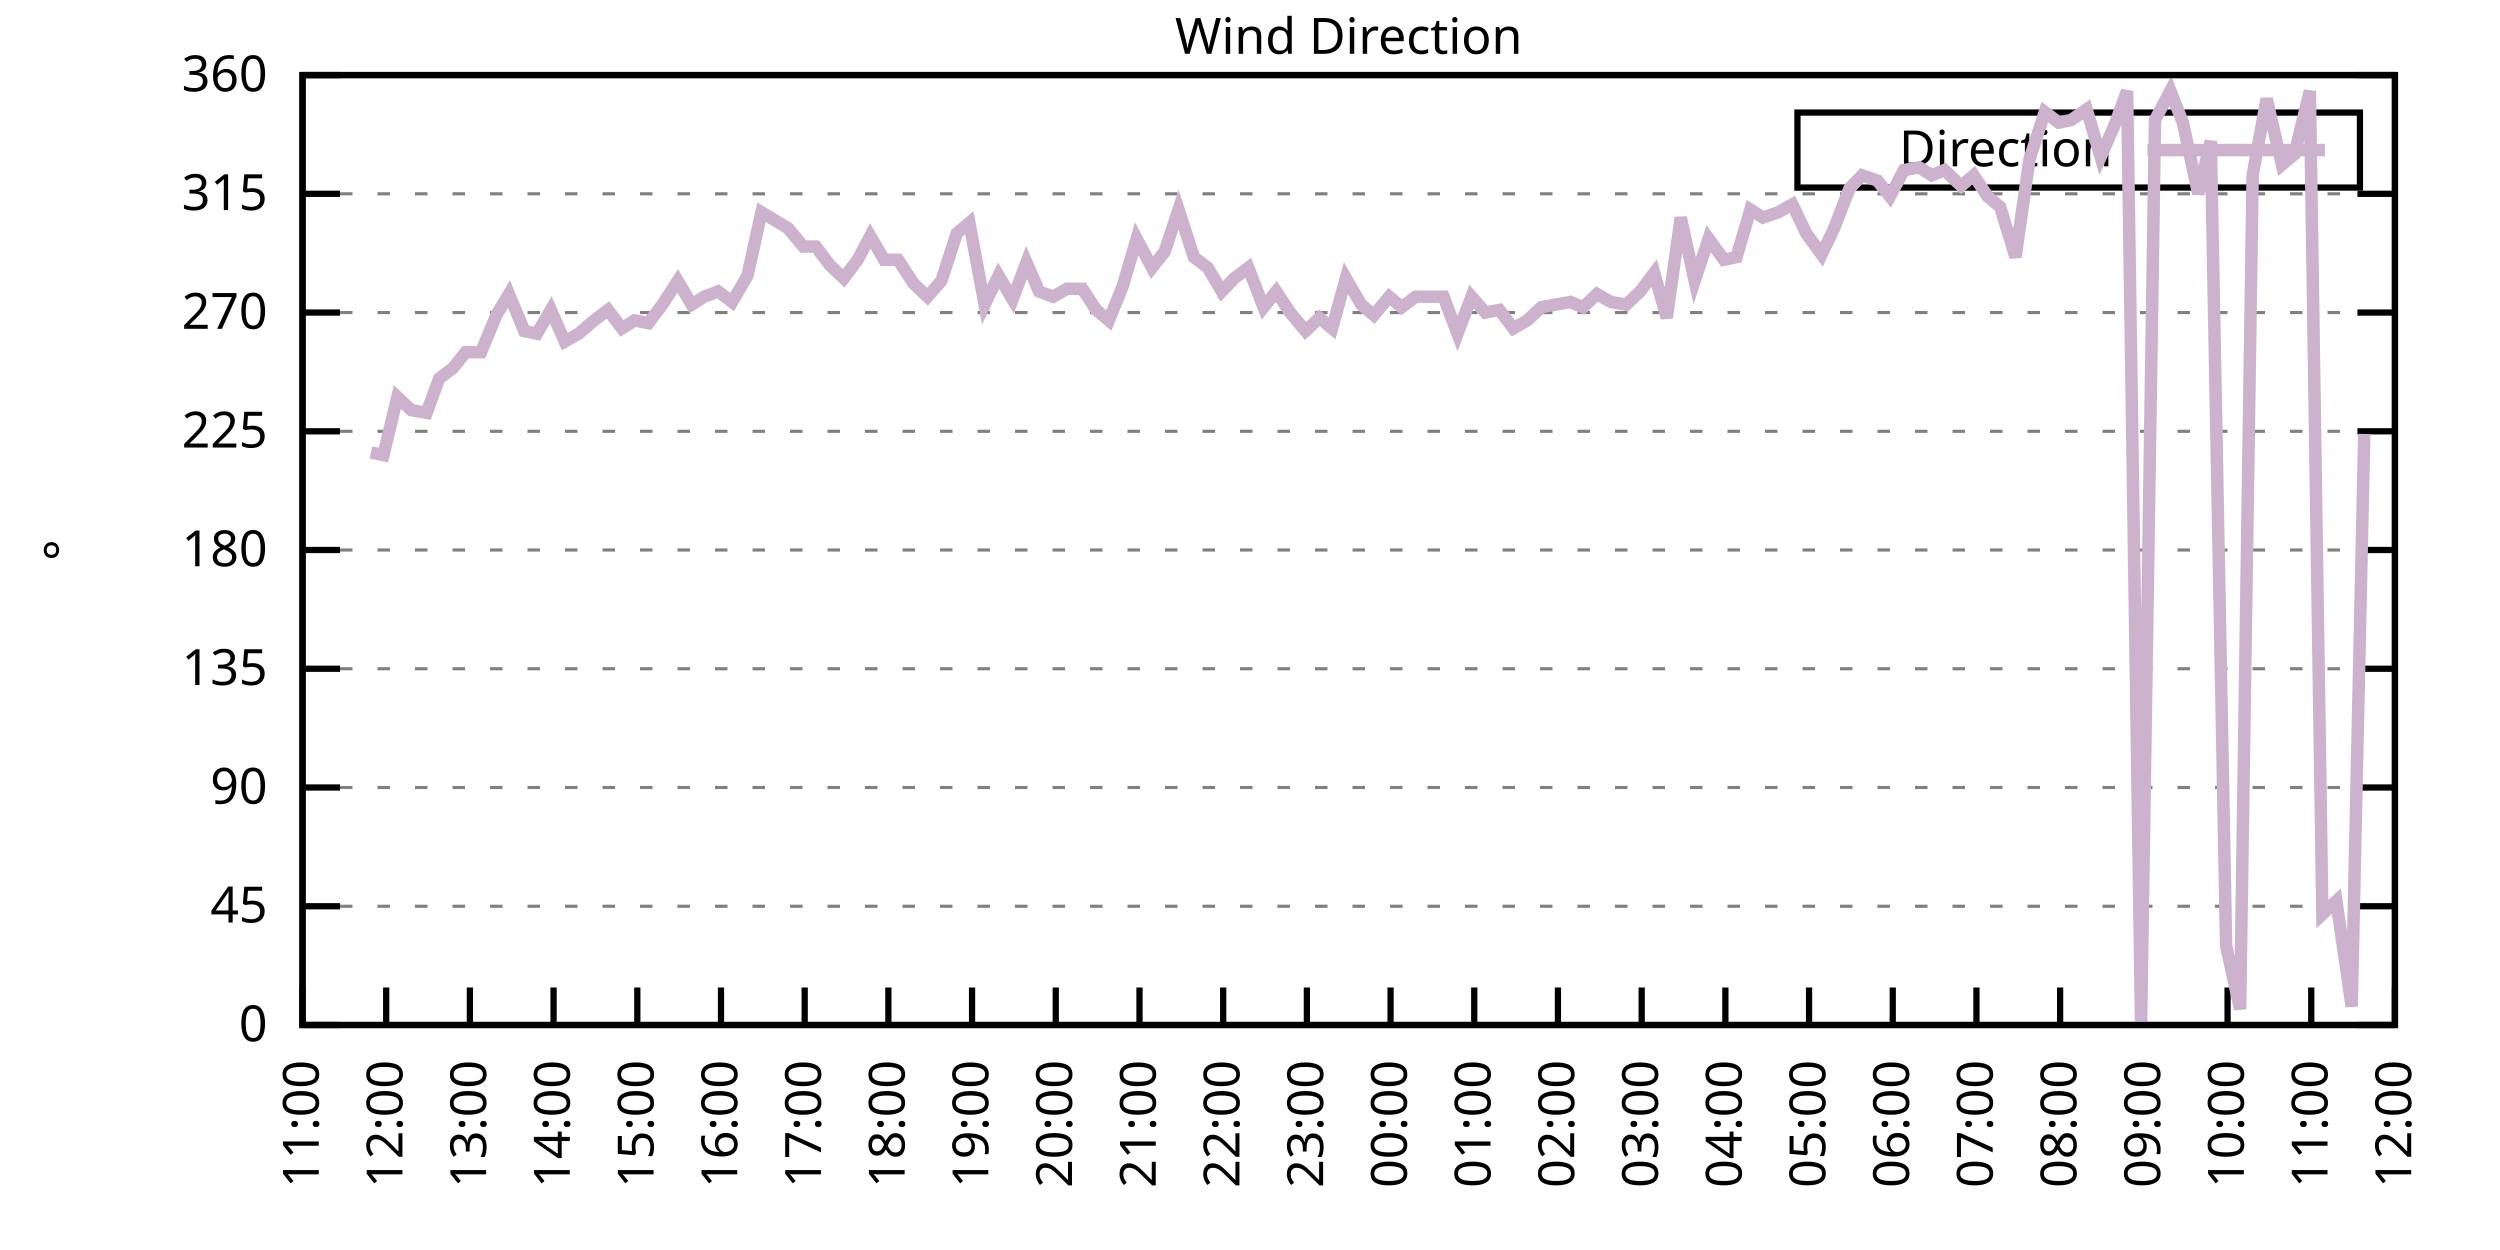
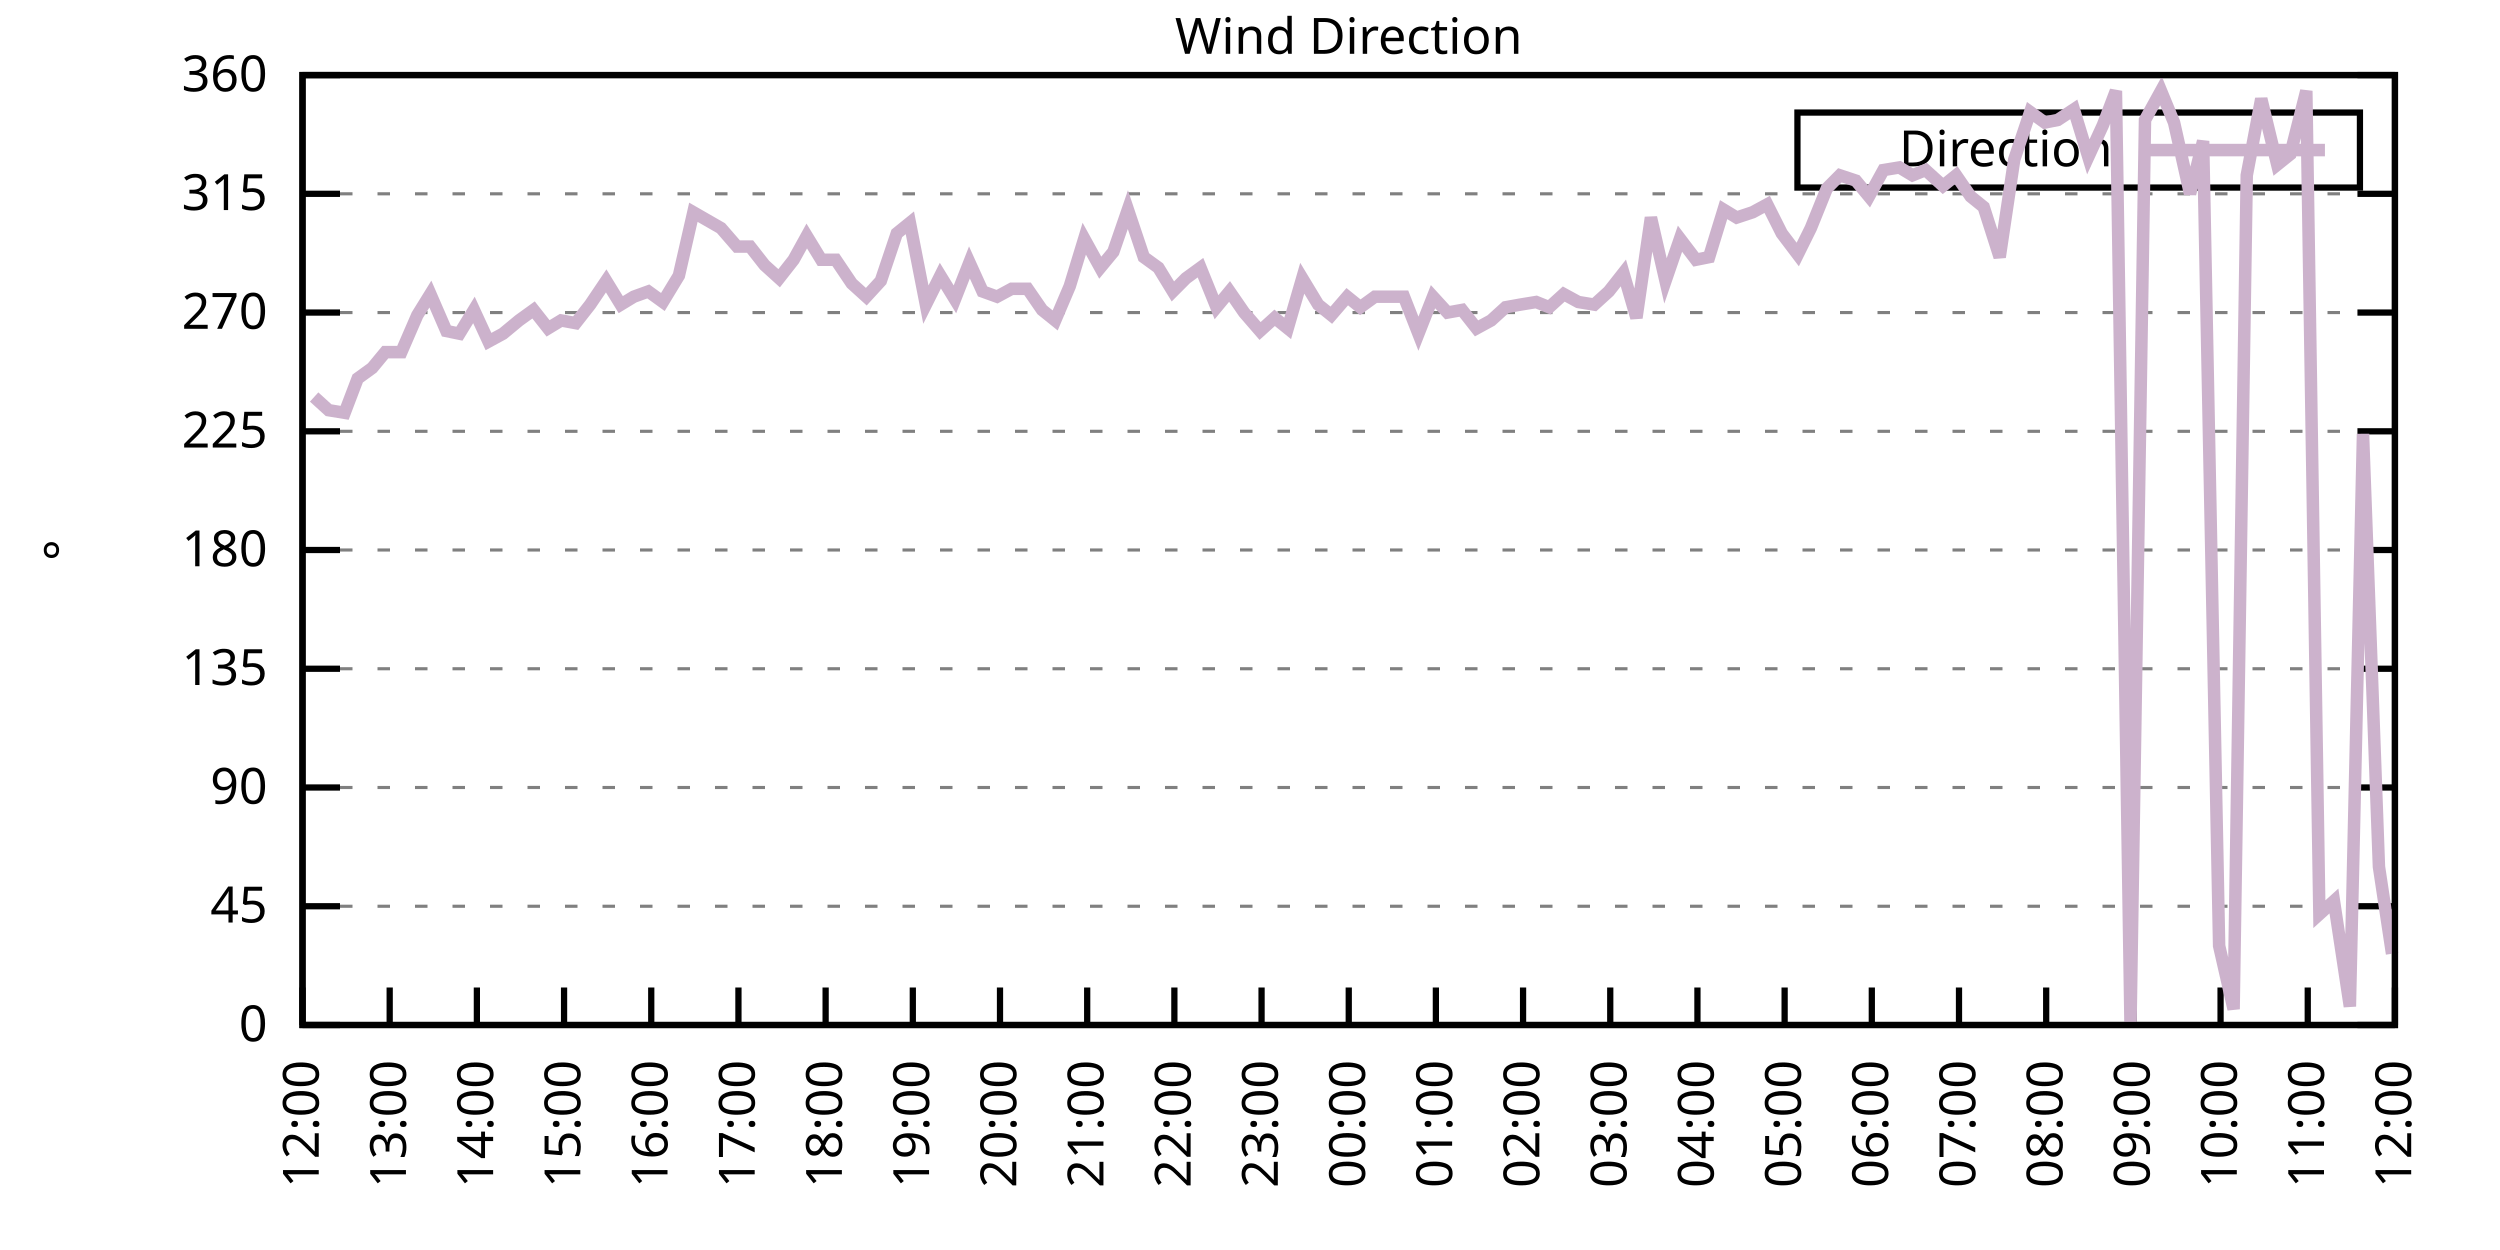
<svg xmlns="http://www.w3.org/2000/svg" xmlns:xlink="http://www.w3.org/1999/xlink" width="400" height="200" viewBox="0 0 400 200">
  <g id="gnuplot_canvas">
    <rect x="0" y="0" width="400" height="200" fill="none" />
    <defs>
      <circle id="gpDot" r="0.5" stroke-width="0.5" stroke="currentColor" />
      <path id="gpPt0" stroke-width="0.333" stroke="currentColor" d="M-1,0 h2 M0,-1 v2" />
      <path id="gpPt1" stroke-width="0.333" stroke="currentColor" d="M-1,-1 L1,1 M1,-1 L-1,1" />
      <path id="gpPt2" stroke-width="0.333" stroke="currentColor" d="M-1,0 L1,0 M0,-1 L0,1 M-1,-1 L1,1 M-1,1 L1,-1" />
      <rect id="gpPt3" stroke-width="0.333" stroke="currentColor" x="-1" y="-1" width="2" height="2" />
      <rect id="gpPt4" stroke-width="0.333" stroke="currentColor" fill="currentColor" x="-1" y="-1" width="2" height="2" />
      <circle id="gpPt5" stroke-width="0.333" stroke="currentColor" cx="0" cy="0" r="1" />
      <use xlink:href="#gpPt5" id="gpPt6" fill="currentColor" stroke="none" />
      <path id="gpPt7" stroke-width="0.333" stroke="currentColor" d="M0,-1.33 L-1.33,0.67 L1.33,0.67 z" />
      <use xlink:href="#gpPt7" id="gpPt8" fill="currentColor" stroke="none" />
      <use xlink:href="#gpPt7" id="gpPt9" stroke="currentColor" transform="rotate(180)" />
      <use xlink:href="#gpPt9" id="gpPt10" fill="currentColor" stroke="none" />
      <use xlink:href="#gpPt3" id="gpPt11" stroke="currentColor" transform="rotate(45)" />
      <use xlink:href="#gpPt11" id="gpPt12" fill="currentColor" stroke="none" />
      <path id="gpPt13" stroke-width="0.333" stroke="currentColor" d="M0,1.330 L1.265,0.411 L0.782,-1.067 L-0.782,-1.076 L-1.265,0.411 z" />
      <use xlink:href="#gpPt13" id="gpPt14" fill="currentColor" stroke="none" />
      <filter id="textbox" filterUnits="objectBoundingBox" x="0" y="0" height="1" width="1">
        <feFlood flood-color="white" flood-opacity="1" result="bgnd" />
        <feComposite in="SourceGraphic" in2="bgnd" operator="atop" />
      </filter>
      <filter id="greybox" filterUnits="objectBoundingBox" x="0" y="0" height="1" width="1">
        <feFlood flood-color="lightgrey" flood-opacity="1" result="grey" />
        <feComposite in="SourceGraphic" in2="grey" operator="atop" />
      </filter>
    </defs>
    <g fill="none" color="white" stroke="currentColor" stroke-width="1.00" stroke-linecap="butt" stroke-linejoin="miter">
</g>
    <g fill="none" color="black" stroke="currentColor" stroke-width="1.00" stroke-linecap="butt" stroke-linejoin="miter">
      <g stroke="none" shape-rendering="crispEdges">
        <polygon fill="rgb(255, 255, 255)" points="48.40,164.00 383.18,164.00 383.18,12.02 48.40,12.02 " />
      </g>
    </g>
    <g fill="none" color="black" stroke="currentColor" stroke-width="1.00" stroke-linecap="butt" stroke-linejoin="miter">
</g>
    <g fill="none" color="black" stroke="black" stroke-width="0.50" stroke-linecap="butt" stroke-linejoin="miter">
</g>
    <g fill="none" color="gray" stroke="currentColor" stroke-width="0.50" stroke-linecap="butt" stroke-linejoin="miter">
      <path stroke="gray" stroke-dasharray="2,4" class="gridline" d="M48.40,164.00 L383.19,164.00  " />
    </g>
    <g fill="none" color="gray" stroke="gray" stroke-width="1.00" stroke-linecap="butt" stroke-linejoin="miter">
</g>
    <g fill="none" color="black" stroke="currentColor" stroke-width="1.00" stroke-linecap="butt" stroke-linejoin="miter">
      <path stroke="black" d="M48.40,164.00 L54.40,164.00 M383.19,164.00 L377.19,164.00  " />
      <g transform="translate(42.80,166.60)" stroke="none" fill="black" font-family="Sans" font-size="8.00" text-anchor="end">
        <text>
          <tspan font-family="Sans"> 0</tspan>
        </text>
      </g>
    </g>
    <g fill="none" color="black" stroke="currentColor" stroke-width="1.00" stroke-linecap="butt" stroke-linejoin="miter">
</g>
    <g fill="none" color="black" stroke="black" stroke-width="0.50" stroke-linecap="butt" stroke-linejoin="miter">
</g>
    <g fill="none" color="gray" stroke="currentColor" stroke-width="0.50" stroke-linecap="butt" stroke-linejoin="miter">
      <path stroke="gray" stroke-dasharray="2,4" class="gridline" d="M48.40,145.00 L383.19,145.00  " />
    </g>
    <g fill="none" color="gray" stroke="gray" stroke-width="1.00" stroke-linecap="butt" stroke-linejoin="miter">
</g>
    <g fill="none" color="black" stroke="currentColor" stroke-width="1.00" stroke-linecap="butt" stroke-linejoin="miter">
      <path stroke="black" d="M48.40,145.00 L54.40,145.00 M383.19,145.00 L377.19,145.00  " />
      <g transform="translate(42.80,147.60)" stroke="none" fill="black" font-family="Sans" font-size="8.00" text-anchor="end">
        <text>
          <tspan font-family="Sans"> 45</tspan>
        </text>
      </g>
    </g>
    <g fill="none" color="black" stroke="currentColor" stroke-width="1.00" stroke-linecap="butt" stroke-linejoin="miter">
</g>
    <g fill="none" color="black" stroke="black" stroke-width="0.50" stroke-linecap="butt" stroke-linejoin="miter">
</g>
    <g fill="none" color="gray" stroke="currentColor" stroke-width="0.50" stroke-linecap="butt" stroke-linejoin="miter">
      <path stroke="gray" stroke-dasharray="2,4" class="gridline" d="M48.40,126.00 L383.19,126.00  " />
    </g>
    <g fill="none" color="gray" stroke="gray" stroke-width="1.00" stroke-linecap="butt" stroke-linejoin="miter">
</g>
    <g fill="none" color="black" stroke="currentColor" stroke-width="1.00" stroke-linecap="butt" stroke-linejoin="miter">
      <path stroke="black" d="M48.40,126.00 L54.40,126.00 M383.19,126.00 L377.19,126.00  " />
      <g transform="translate(42.80,128.60)" stroke="none" fill="black" font-family="Sans" font-size="8.00" text-anchor="end">
        <text>
          <tspan font-family="Sans"> 90</tspan>
        </text>
      </g>
    </g>
    <g fill="none" color="black" stroke="currentColor" stroke-width="1.00" stroke-linecap="butt" stroke-linejoin="miter">
</g>
    <g fill="none" color="black" stroke="black" stroke-width="0.50" stroke-linecap="butt" stroke-linejoin="miter">
</g>
    <g fill="none" color="gray" stroke="currentColor" stroke-width="0.50" stroke-linecap="butt" stroke-linejoin="miter">
      <path stroke="gray" stroke-dasharray="2,4" class="gridline" d="M48.40,107.00 L383.19,107.00  " />
    </g>
    <g fill="none" color="gray" stroke="gray" stroke-width="1.00" stroke-linecap="butt" stroke-linejoin="miter">
</g>
    <g fill="none" color="black" stroke="currentColor" stroke-width="1.00" stroke-linecap="butt" stroke-linejoin="miter">
      <path stroke="black" d="M48.40,107.00 L54.40,107.00 M383.19,107.00 L377.19,107.00  " />
      <g transform="translate(42.80,109.60)" stroke="none" fill="black" font-family="Sans" font-size="8.00" text-anchor="end">
        <text>
          <tspan font-family="Sans"> 135</tspan>
        </text>
      </g>
    </g>
    <g fill="none" color="black" stroke="currentColor" stroke-width="1.00" stroke-linecap="butt" stroke-linejoin="miter">
</g>
    <g fill="none" color="black" stroke="black" stroke-width="0.50" stroke-linecap="butt" stroke-linejoin="miter">
</g>
    <g fill="none" color="gray" stroke="currentColor" stroke-width="0.50" stroke-linecap="butt" stroke-linejoin="miter">
      <path stroke="gray" stroke-dasharray="2,4" class="gridline" d="M48.40,88.00 L383.19,88.00  " />
    </g>
    <g fill="none" color="gray" stroke="gray" stroke-width="1.00" stroke-linecap="butt" stroke-linejoin="miter">
</g>
    <g fill="none" color="black" stroke="currentColor" stroke-width="1.00" stroke-linecap="butt" stroke-linejoin="miter">
      <path stroke="black" d="M48.40,88.00 L54.40,88.00 M383.19,88.00 L377.19,88.00  " />
      <g transform="translate(42.80,90.60)" stroke="none" fill="black" font-family="Sans" font-size="8.00" text-anchor="end">
        <text>
          <tspan font-family="Sans"> 180</tspan>
        </text>
      </g>
    </g>
    <g fill="none" color="black" stroke="currentColor" stroke-width="1.00" stroke-linecap="butt" stroke-linejoin="miter">
</g>
    <g fill="none" color="black" stroke="black" stroke-width="0.50" stroke-linecap="butt" stroke-linejoin="miter">
</g>
    <g fill="none" color="gray" stroke="currentColor" stroke-width="0.50" stroke-linecap="butt" stroke-linejoin="miter">
      <path stroke="gray" stroke-dasharray="2,4" class="gridline" d="M48.40,69.01 L383.19,69.01  " />
    </g>
    <g fill="none" color="gray" stroke="gray" stroke-width="1.00" stroke-linecap="butt" stroke-linejoin="miter">
</g>
    <g fill="none" color="black" stroke="currentColor" stroke-width="1.00" stroke-linecap="butt" stroke-linejoin="miter">
      <path stroke="black" d="M48.40,69.01 L54.40,69.01 M383.19,69.01 L377.19,69.01  " />
      <g transform="translate(42.80,71.61)" stroke="none" fill="black" font-family="Sans" font-size="8.00" text-anchor="end">
        <text>
          <tspan font-family="Sans"> 225</tspan>
        </text>
      </g>
    </g>
    <g fill="none" color="black" stroke="currentColor" stroke-width="1.00" stroke-linecap="butt" stroke-linejoin="miter">
</g>
    <g fill="none" color="black" stroke="black" stroke-width="0.50" stroke-linecap="butt" stroke-linejoin="miter">
</g>
    <g fill="none" color="gray" stroke="currentColor" stroke-width="0.50" stroke-linecap="butt" stroke-linejoin="miter">
      <path stroke="gray" stroke-dasharray="2,4" class="gridline" d="M48.40,50.01 L383.19,50.01  " />
    </g>
    <g fill="none" color="gray" stroke="gray" stroke-width="1.00" stroke-linecap="butt" stroke-linejoin="miter">
</g>
    <g fill="none" color="black" stroke="currentColor" stroke-width="1.00" stroke-linecap="butt" stroke-linejoin="miter">
      <path stroke="black" d="M48.40,50.01 L54.40,50.01 M383.19,50.01 L377.19,50.01  " />
      <g transform="translate(42.80,52.61)" stroke="none" fill="black" font-family="Sans" font-size="8.00" text-anchor="end">
        <text>
          <tspan font-family="Sans"> 270</tspan>
        </text>
      </g>
    </g>
    <g fill="none" color="black" stroke="currentColor" stroke-width="1.00" stroke-linecap="butt" stroke-linejoin="miter">
</g>
    <g fill="none" color="black" stroke="black" stroke-width="0.50" stroke-linecap="butt" stroke-linejoin="miter">
</g>
    <g fill="none" color="gray" stroke="currentColor" stroke-width="0.50" stroke-linecap="butt" stroke-linejoin="miter">
      <path stroke="gray" stroke-dasharray="2,4" class="gridline" d="M48.40,31.01 L383.19,31.01  " />
    </g>
    <g fill="none" color="gray" stroke="gray" stroke-width="1.00" stroke-linecap="butt" stroke-linejoin="miter">
</g>
    <g fill="none" color="black" stroke="currentColor" stroke-width="1.00" stroke-linecap="butt" stroke-linejoin="miter">
      <path stroke="black" d="M48.40,31.01 L54.40,31.01 M383.19,31.01 L377.19,31.01  " />
      <g transform="translate(42.80,33.61)" stroke="none" fill="black" font-family="Sans" font-size="8.00" text-anchor="end">
        <text>
          <tspan font-family="Sans"> 315</tspan>
        </text>
      </g>
    </g>
    <g fill="none" color="black" stroke="currentColor" stroke-width="1.00" stroke-linecap="butt" stroke-linejoin="miter">
</g>
    <g fill="none" color="black" stroke="black" stroke-width="0.50" stroke-linecap="butt" stroke-linejoin="miter">
</g>
    <g fill="none" color="gray" stroke="currentColor" stroke-width="0.50" stroke-linecap="butt" stroke-linejoin="miter">
      <path stroke="gray" stroke-dasharray="2,4" class="gridline" d="M48.40,12.01 L383.19,12.01  " />
    </g>
    <g fill="none" color="gray" stroke="gray" stroke-width="1.00" stroke-linecap="butt" stroke-linejoin="miter">
</g>
    <g fill="none" color="black" stroke="currentColor" stroke-width="1.00" stroke-linecap="butt" stroke-linejoin="miter">
      <path stroke="black" d="M48.40,12.01 L54.40,12.01 M383.19,12.01 L377.19,12.01  " />
      <g transform="translate(42.80,14.61)" stroke="none" fill="black" font-family="Sans" font-size="8.00" text-anchor="end">
        <text>
          <tspan font-family="Sans"> 360</tspan>
        </text>
      </g>
    </g>
    <g fill="none" color="black" stroke="currentColor" stroke-width="1.00" stroke-linecap="butt" stroke-linejoin="miter">
      <path stroke="black" d="M48.40,164.00 L48.40,158.00  " />
      <g transform="translate(51.00,169.60) rotate(270.00)" stroke="none" fill="black" font-family="Sans" font-size="8.00" text-anchor="end">
        <text>
-           <tspan font-family="Sans">11:00</tspan>
-         </text>
-       </g>
-     </g>
-     <g fill="none" color="black" stroke="currentColor" stroke-width="1.00" stroke-linecap="butt" stroke-linejoin="miter">
-       <path stroke="black" d="M61.79,164.00 L61.79,158.00  " />
-       <g transform="translate(64.39,169.60) rotate(270.00)" stroke="none" fill="black" font-family="Sans" font-size="8.00" text-anchor="end">
-         <text>
          <tspan font-family="Sans">12:00</tspan>
        </text>
      </g>
    </g>
    <g fill="none" color="black" stroke="currentColor" stroke-width="1.00" stroke-linecap="butt" stroke-linejoin="miter">
-       <path stroke="black" d="M75.18,164.00 L75.18,158.00  " />
-       <g transform="translate(77.78,169.60) rotate(270.00)" stroke="none" fill="black" font-family="Sans" font-size="8.00" text-anchor="end">
+       <path stroke="black" d="M62.35,164.00 L62.35,158.00  " />
+       <g transform="translate(64.95,169.60) rotate(270.00)" stroke="none" fill="black" font-family="Sans" font-size="8.00" text-anchor="end">
        <text>
          <tspan font-family="Sans">13:00</tspan>
        </text>
      </g>
    </g>
    <g fill="none" color="black" stroke="currentColor" stroke-width="1.00" stroke-linecap="butt" stroke-linejoin="miter">
-       <path stroke="black" d="M88.57,164.00 L88.57,158.00  " />
-       <g transform="translate(91.17,169.60) rotate(270.00)" stroke="none" fill="black" font-family="Sans" font-size="8.00" text-anchor="end">
+       <path stroke="black" d="M76.30,164.00 L76.30,158.00  " />
+       <g transform="translate(78.90,169.60) rotate(270.00)" stroke="none" fill="black" font-family="Sans" font-size="8.00" text-anchor="end">
        <text>
          <tspan font-family="Sans">14:00</tspan>
        </text>
      </g>
    </g>
    <g fill="none" color="black" stroke="currentColor" stroke-width="1.00" stroke-linecap="butt" stroke-linejoin="miter">
-       <path stroke="black" d="M101.97,164.00 L101.97,158.00  " />
-       <g transform="translate(104.57,169.60) rotate(270.00)" stroke="none" fill="black" font-family="Sans" font-size="8.00" text-anchor="end">
+       <path stroke="black" d="M90.25,164.00 L90.25,158.00  " />
+       <g transform="translate(92.85,169.60) rotate(270.00)" stroke="none" fill="black" font-family="Sans" font-size="8.00" text-anchor="end">
        <text>
          <tspan font-family="Sans">15:00</tspan>
        </text>
      </g>
    </g>
    <g fill="none" color="black" stroke="currentColor" stroke-width="1.00" stroke-linecap="butt" stroke-linejoin="miter">
-       <path stroke="black" d="M115.36,164.00 L115.36,158.00  " />
-       <g transform="translate(117.96,169.60) rotate(270.00)" stroke="none" fill="black" font-family="Sans" font-size="8.00" text-anchor="end">
+       <path stroke="black" d="M104.20,164.00 L104.20,158.00  " />
+       <g transform="translate(106.80,169.60) rotate(270.00)" stroke="none" fill="black" font-family="Sans" font-size="8.00" text-anchor="end">
        <text>
          <tspan font-family="Sans">16:00</tspan>
        </text>
      </g>
    </g>
    <g fill="none" color="black" stroke="currentColor" stroke-width="1.00" stroke-linecap="butt" stroke-linejoin="miter">
-       <path stroke="black" d="M128.75,164.00 L128.75,158.00  " />
-       <g transform="translate(131.35,169.60) rotate(270.00)" stroke="none" fill="black" font-family="Sans" font-size="8.00" text-anchor="end">
+       <path stroke="black" d="M118.15,164.00 L118.15,158.00  " />
+       <g transform="translate(120.75,169.60) rotate(270.00)" stroke="none" fill="black" font-family="Sans" font-size="8.00" text-anchor="end">
        <text>
          <tspan font-family="Sans">17:00</tspan>
        </text>
      </g>
    </g>
    <g fill="none" color="black" stroke="currentColor" stroke-width="1.00" stroke-linecap="butt" stroke-linejoin="miter">
-       <path stroke="black" d="M142.14,164.00 L142.14,158.00  " />
-       <g transform="translate(144.74,169.60) rotate(270.00)" stroke="none" fill="black" font-family="Sans" font-size="8.00" text-anchor="end">
+       <path stroke="black" d="M132.10,164.00 L132.10,158.00  " />
+       <g transform="translate(134.70,169.60) rotate(270.00)" stroke="none" fill="black" font-family="Sans" font-size="8.00" text-anchor="end">
        <text>
          <tspan font-family="Sans">18:00</tspan>
        </text>
      </g>
    </g>
    <g fill="none" color="black" stroke="currentColor" stroke-width="1.00" stroke-linecap="butt" stroke-linejoin="miter">
-       <path stroke="black" d="M155.53,164.00 L155.53,158.00  " />
-       <g transform="translate(158.13,169.60) rotate(270.00)" stroke="none" fill="black" font-family="Sans" font-size="8.00" text-anchor="end">
+       <path stroke="black" d="M146.05,164.00 L146.05,158.00  " />
+       <g transform="translate(148.65,169.60) rotate(270.00)" stroke="none" fill="black" font-family="Sans" font-size="8.00" text-anchor="end">
        <text>
          <tspan font-family="Sans">19:00</tspan>
        </text>
      </g>
    </g>
    <g fill="none" color="black" stroke="currentColor" stroke-width="1.00" stroke-linecap="butt" stroke-linejoin="miter">
-       <path stroke="black" d="M168.92,164.00 L168.92,158.00  " />
-       <g transform="translate(171.52,169.60) rotate(270.00)" stroke="none" fill="black" font-family="Sans" font-size="8.00" text-anchor="end">
+       <path stroke="black" d="M160.00,164.00 L160.00,158.00  " />
+       <g transform="translate(162.60,169.60) rotate(270.00)" stroke="none" fill="black" font-family="Sans" font-size="8.00" text-anchor="end">
        <text>
          <tspan font-family="Sans">20:00</tspan>
        </text>
      </g>
    </g>
    <g fill="none" color="black" stroke="currentColor" stroke-width="1.00" stroke-linecap="butt" stroke-linejoin="miter">
-       <path stroke="black" d="M182.32,164.00 L182.32,158.00  " />
-       <g transform="translate(184.92,169.60) rotate(270.00)" stroke="none" fill="black" font-family="Sans" font-size="8.00" text-anchor="end">
+       <path stroke="black" d="M173.95,164.00 L173.95,158.00  " />
+       <g transform="translate(176.55,169.60) rotate(270.00)" stroke="none" fill="black" font-family="Sans" font-size="8.00" text-anchor="end">
        <text>
          <tspan font-family="Sans">21:00</tspan>
        </text>
      </g>
    </g>
    <g fill="none" color="black" stroke="currentColor" stroke-width="1.00" stroke-linecap="butt" stroke-linejoin="miter">
-       <path stroke="black" d="M195.71,164.00 L195.71,158.00  " />
-       <g transform="translate(198.31,169.60) rotate(270.00)" stroke="none" fill="black" font-family="Sans" font-size="8.00" text-anchor="end">
+       <path stroke="black" d="M187.90,164.00 L187.90,158.00  " />
+       <g transform="translate(190.50,169.60) rotate(270.00)" stroke="none" fill="black" font-family="Sans" font-size="8.00" text-anchor="end">
        <text>
          <tspan font-family="Sans">22:00</tspan>
        </text>
      </g>
    </g>
    <g fill="none" color="black" stroke="currentColor" stroke-width="1.00" stroke-linecap="butt" stroke-linejoin="miter">
-       <path stroke="black" d="M209.10,164.00 L209.10,158.00  " />
-       <g transform="translate(211.70,169.60) rotate(270.00)" stroke="none" fill="black" font-family="Sans" font-size="8.00" text-anchor="end">
+       <path stroke="black" d="M201.85,164.00 L201.85,158.00  " />
+       <g transform="translate(204.45,169.60) rotate(270.00)" stroke="none" fill="black" font-family="Sans" font-size="8.00" text-anchor="end">
        <text>
          <tspan font-family="Sans">23:00</tspan>
        </text>
      </g>
    </g>
    <g fill="none" color="black" stroke="currentColor" stroke-width="1.00" stroke-linecap="butt" stroke-linejoin="miter">
-       <path stroke="black" d="M222.49,164.00 L222.49,158.00  " />
-       <g transform="translate(225.09,169.60) rotate(270.00)" stroke="none" fill="black" font-family="Sans" font-size="8.00" text-anchor="end">
+       <path stroke="black" d="M215.80,164.00 L215.80,158.00  " />
+       <g transform="translate(218.40,169.60) rotate(270.00)" stroke="none" fill="black" font-family="Sans" font-size="8.00" text-anchor="end">
        <text>
          <tspan font-family="Sans">00:00</tspan>
        </text>
      </g>
    </g>
    <g fill="none" color="black" stroke="currentColor" stroke-width="1.00" stroke-linecap="butt" stroke-linejoin="miter">
-       <path stroke="black" d="M235.88,164.00 L235.88,158.00  " />
-       <g transform="translate(238.48,169.60) rotate(270.00)" stroke="none" fill="black" font-family="Sans" font-size="8.00" text-anchor="end">
+       <path stroke="black" d="M229.74,164.00 L229.74,158.00  " />
+       <g transform="translate(232.34,169.60) rotate(270.00)" stroke="none" fill="black" font-family="Sans" font-size="8.00" text-anchor="end">
        <text>
          <tspan font-family="Sans">01:00</tspan>
        </text>
      </g>
    </g>
    <g fill="none" color="black" stroke="currentColor" stroke-width="1.00" stroke-linecap="butt" stroke-linejoin="miter">
-       <path stroke="black" d="M249.27,164.00 L249.27,158.00  " />
-       <g transform="translate(251.87,169.60) rotate(270.00)" stroke="none" fill="black" font-family="Sans" font-size="8.00" text-anchor="end">
+       <path stroke="black" d="M243.69,164.00 L243.69,158.00  " />
+       <g transform="translate(246.29,169.60) rotate(270.00)" stroke="none" fill="black" font-family="Sans" font-size="8.00" text-anchor="end">
        <text>
          <tspan font-family="Sans">02:00</tspan>
        </text>
      </g>
    </g>
    <g fill="none" color="black" stroke="currentColor" stroke-width="1.00" stroke-linecap="butt" stroke-linejoin="miter">
-       <path stroke="black" d="M262.67,164.00 L262.67,158.00  " />
-       <g transform="translate(265.27,169.60) rotate(270.00)" stroke="none" fill="black" font-family="Sans" font-size="8.00" text-anchor="end">
+       <path stroke="black" d="M257.64,164.00 L257.64,158.00  " />
+       <g transform="translate(260.24,169.60) rotate(270.00)" stroke="none" fill="black" font-family="Sans" font-size="8.00" text-anchor="end">
        <text>
          <tspan font-family="Sans">03:00</tspan>
        </text>
      </g>
    </g>
    <g fill="none" color="black" stroke="currentColor" stroke-width="1.00" stroke-linecap="butt" stroke-linejoin="miter">
-       <path stroke="black" d="M276.06,164.00 L276.06,158.00  " />
-       <g transform="translate(278.66,169.60) rotate(270.00)" stroke="none" fill="black" font-family="Sans" font-size="8.00" text-anchor="end">
+       <path stroke="black" d="M271.59,164.00 L271.59,158.00  " />
+       <g transform="translate(274.19,169.60) rotate(270.00)" stroke="none" fill="black" font-family="Sans" font-size="8.00" text-anchor="end">
        <text>
          <tspan font-family="Sans">04:00</tspan>
        </text>
      </g>
    </g>
    <g fill="none" color="black" stroke="currentColor" stroke-width="1.00" stroke-linecap="butt" stroke-linejoin="miter">
-       <path stroke="black" d="M289.45,164.00 L289.45,158.00  " />
-       <g transform="translate(292.05,169.60) rotate(270.00)" stroke="none" fill="black" font-family="Sans" font-size="8.00" text-anchor="end">
+       <path stroke="black" d="M285.54,164.00 L285.54,158.00  " />
+       <g transform="translate(288.14,169.60) rotate(270.00)" stroke="none" fill="black" font-family="Sans" font-size="8.00" text-anchor="end">
        <text>
          <tspan font-family="Sans">05:00</tspan>
        </text>
      </g>
    </g>
    <g fill="none" color="black" stroke="currentColor" stroke-width="1.00" stroke-linecap="butt" stroke-linejoin="miter">
-       <path stroke="black" d="M302.84,164.00 L302.84,158.00  " />
-       <g transform="translate(305.44,169.60) rotate(270.00)" stroke="none" fill="black" font-family="Sans" font-size="8.00" text-anchor="end">
+       <path stroke="black" d="M299.49,164.00 L299.49,158.00  " />
+       <g transform="translate(302.09,169.60) rotate(270.00)" stroke="none" fill="black" font-family="Sans" font-size="8.00" text-anchor="end">
        <text>
          <tspan font-family="Sans">06:00</tspan>
        </text>
      </g>
    </g>
    <g fill="none" color="black" stroke="currentColor" stroke-width="1.00" stroke-linecap="butt" stroke-linejoin="miter">
-       <path stroke="black" d="M316.23,164.00 L316.23,158.00  " />
-       <g transform="translate(318.83,169.60) rotate(270.00)" stroke="none" fill="black" font-family="Sans" font-size="8.00" text-anchor="end">
+       <path stroke="black" d="M313.44,164.00 L313.44,158.00  " />
+       <g transform="translate(316.04,169.60) rotate(270.00)" stroke="none" fill="black" font-family="Sans" font-size="8.00" text-anchor="end">
        <text>
          <tspan font-family="Sans">07:00</tspan>
        </text>
      </g>
    </g>
    <g fill="none" color="black" stroke="currentColor" stroke-width="1.00" stroke-linecap="butt" stroke-linejoin="miter">
-       <path stroke="black" d="M329.62,164.00 L329.62,158.00  " />
-       <g transform="translate(332.22,169.60) rotate(270.00)" stroke="none" fill="black" font-family="Sans" font-size="8.00" text-anchor="end">
+       <path stroke="black" d="M327.39,164.00 L327.39,158.00  " />
+       <g transform="translate(329.99,169.60) rotate(270.00)" stroke="none" fill="black" font-family="Sans" font-size="8.00" text-anchor="end">
        <text>
          <tspan font-family="Sans">08:00</tspan>
        </text>
      </g>
    </g>
    <g fill="none" color="black" stroke="currentColor" stroke-width="1.00" stroke-linecap="butt" stroke-linejoin="miter">
-       <path stroke="black" d="M343.02,164.00 L343.02,158.00  " />
-       <g transform="translate(345.62,169.60) rotate(270.00)" stroke="none" fill="black" font-family="Sans" font-size="8.00" text-anchor="end">
+       <path stroke="black" d="M341.34,164.00 L341.34,158.00  " />
+       <g transform="translate(343.94,169.60) rotate(270.00)" stroke="none" fill="black" font-family="Sans" font-size="8.00" text-anchor="end">
        <text>
          <tspan font-family="Sans">09:00</tspan>
        </text>
      </g>
    </g>
    <g fill="none" color="black" stroke="currentColor" stroke-width="1.00" stroke-linecap="butt" stroke-linejoin="miter">
-       <path stroke="black" d="M356.41,164.00 L356.41,158.00  " />
-       <g transform="translate(359.01,169.60) rotate(270.00)" stroke="none" fill="black" font-family="Sans" font-size="8.00" text-anchor="end">
+       <path stroke="black" d="M355.29,164.00 L355.29,158.00  " />
+       <g transform="translate(357.89,169.60) rotate(270.00)" stroke="none" fill="black" font-family="Sans" font-size="8.00" text-anchor="end">
        <text>
          <tspan font-family="Sans">10:00</tspan>
        </text>
      </g>
    </g>
    <g fill="none" color="black" stroke="currentColor" stroke-width="1.00" stroke-linecap="butt" stroke-linejoin="miter">
-       <path stroke="black" d="M369.80,164.00 L369.80,158.00  " />
-       <g transform="translate(372.40,169.60) rotate(270.00)" stroke="none" fill="black" font-family="Sans" font-size="8.00" text-anchor="end">
+       <path stroke="black" d="M369.24,164.00 L369.24,158.00  " />
+       <g transform="translate(371.84,169.60) rotate(270.00)" stroke="none" fill="black" font-family="Sans" font-size="8.00" text-anchor="end">
        <text>
          <tspan font-family="Sans">11:00</tspan>
        </text>
      </g>
    </g>
    <g fill="none" color="black" stroke="currentColor" stroke-width="1.00" stroke-linecap="butt" stroke-linejoin="miter">
      <path stroke="black" d="M383.19,164.00 L383.19,158.00  " />
      <g transform="translate(385.79,169.60) rotate(270.00)" stroke="none" fill="black" font-family="Sans" font-size="8.00" text-anchor="end">
        <text>
          <tspan font-family="Sans">12:00</tspan>
        </text>
      </g>
    </g>
    <g fill="none" color="black" stroke="currentColor" stroke-width="1.00" stroke-linecap="butt" stroke-linejoin="miter">
</g>
    <g fill="none" color="black" stroke="currentColor" stroke-width="1.00" stroke-linecap="butt" stroke-linejoin="miter">
      <path stroke="black" d="M48.40,12.01 L48.40,164.00 L383.19,164.00 L383.19,12.01 L48.40,12.01 Z  " />
    </g>
    <g fill="none" color="black" stroke="currentColor" stroke-width="1.00" stroke-linecap="butt" stroke-linejoin="miter">
</g>
    <g fill="none" color="black" stroke="currentColor" stroke-width="1.00" stroke-linecap="butt" stroke-linejoin="miter">
      <path stroke="black" d="M287.59,30.01 L287.59,18.01 L377.59,18.01 L377.59,30.01 L287.59,30.01 Z  " />
    </g>
    <g id="Wind_direction_plot_1">
      <g fill="none" color="white" stroke="black" stroke-width="2.00" stroke-linecap="butt" stroke-linejoin="miter">
</g>
      <g fill="none" color="black" stroke="currentColor" stroke-width="2.00" stroke-linecap="butt" stroke-linejoin="miter">
        <g transform="translate(337.99,26.61)" stroke="none" fill="black" font-family="Sans" font-size="8.00" text-anchor="end">
          <text>
            <tspan font-family="Sans">Direction</tspan>
          </text>
        </g>
      </g>
      <g fill="none" color="black" stroke="currentColor" stroke-width="2.00" stroke-linecap="butt" stroke-linejoin="miter">
-         <path stroke="rgb(204, 178, 204)" d="M343.59,24.01 L371.99,24.01 M59.34,72.38 L61.35,72.81 L63.58,63.52 L65.81,65.63 L68.26,66.05 L70.27,60.56   L72.50,58.87 L74.51,56.34 L76.97,56.34 L79.42,50.43 L81.43,47.05 L83.89,52.96 L85.90,53.39 L88.13,49.59   L90.36,54.65 L92.59,53.39 L95.05,51.27 L97.28,49.59 L99.51,52.54 L101.52,51.27 L103.75,51.70 L105.98,48.74   L108.44,44.94 L110.67,48.74 L112.68,47.47 L114.91,46.63 L117.14,48.32 L119.60,44.10 L121.83,33.96 L126.07,36.50   L128.53,39.45 L130.54,39.45 L132.77,42.41 L135.00,44.52 L137.23,41.56 L139.24,37.76 L141.47,41.56 L143.70,41.56   L146.16,45.36 L148.39,47.47 L150.62,44.94 L153.08,37.34 L155.09,35.65 L157.54,48.74 L159.77,44.10 L162.01,47.90   L164.24,41.99 L166.25,46.63 L168.48,47.47 L170.71,46.21 L173.17,46.21 L175.40,49.59 L177.41,51.27 L179.64,45.79   L181.87,38.19 L184.32,42.83 L186.33,40.30 L188.57,33.54 L191.02,41.14 L193.25,42.83 L195.48,46.63 L197.49,44.52   L199.73,42.83 L202.18,49.16 L204.19,46.63 L206.42,50.01 L208.88,52.96 L211.11,50.85 L213.12,52.54 L215.35,44.52   L217.80,48.74 L219.81,50.43 L222.27,47.47 L224.28,49.16 L226.51,47.47 L230.97,47.47 L233.20,53.39 L235.44,47.47   L237.67,50.01 L239.90,49.59 L242.13,52.54 L244.36,51.27 L246.60,49.16 L248.83,48.74 L251.28,48.32 L253.29,49.16   L255.52,47.05 L257.76,48.32 L260.21,48.74 L262.44,46.63 L264.67,43.67 L266.68,50.85 L268.92,34.81 L271.15,44.94   L273.38,38.19 L275.83,41.56 L277.84,41.14 L280.07,33.54 L282.08,34.81 L284.54,33.96 L286.77,32.70 L289.00,37.34   L291.46,40.72 L293.47,36.50 L295.92,30.16 L297.93,28.05 L300.39,28.90 L302.39,31.43 L304.63,27.21 L307.08,26.79   L309.09,28.05 L311.10,27.21 L313.78,29.74 L315.79,28.05 L318.02,31.43 L320.03,33.12 L322.48,41.14 L324.71,25.52   L327.17,17.92 L329.40,19.61 L331.41,19.19 L333.86,17.50 L336.10,25.10 L338.33,20.03 L340.34,14.54 L342.57,164.00   L344.80,19.19 L347.26,14.54 L349.26,19.61 L351.72,31.01 L353.73,22.56 L356.18,151.33 L358.42,161.47 L360.42,28.05   L362.66,15.81 L365.11,26.36 L367.12,24.68 L369.58,14.54 L371.58,146.27 L373.82,144.16 L376.27,161.04 L378.28,69.43    " />
+         <path stroke="rgb(204, 178, 204)" d="M343.59,24.01 L371.99,24.01 M50.26,63.52 L52.58,65.63 L55.14,66.05 L57.23,60.56 L59.56,58.87 L61.65,56.34   L64.21,56.34 L66.77,50.43 L68.86,47.05 L71.42,52.96 L73.51,53.39 L75.83,49.59 L78.16,54.65 L80.48,53.39   L83.04,51.27 L85.37,49.59 L87.69,52.54 L89.78,51.27 L92.11,51.70 L94.43,48.74 L96.99,44.94 L99.32,48.74   L101.41,47.47 L103.73,46.63 L106.06,48.32 L108.62,44.10 L110.94,33.96 L115.36,36.50 L117.92,39.45 L120.01,39.45   L122.33,42.41 L124.66,44.52 L126.98,41.56 L129.08,37.76 L131.40,41.56 L133.72,41.56 L136.28,45.36 L138.61,47.47   L140.93,44.94 L143.49,37.34 L145.58,35.65 L148.14,48.74 L150.46,44.10 L152.79,47.90 L155.11,41.99 L157.21,46.63   L159.53,47.47 L161.86,46.21 L164.41,46.21 L166.74,49.59 L168.83,51.27 L171.16,45.79 L173.48,38.19 L176.04,42.83   L178.13,40.30 L180.46,33.54 L183.01,41.14 L185.34,42.83 L187.66,46.63 L189.76,44.52 L192.08,42.83 L194.64,49.16   L196.73,46.63 L199.06,50.01 L201.61,52.96 L203.94,50.85 L206.03,52.54 L208.36,44.52 L210.91,48.74 L213.01,50.43   L215.56,47.47 L217.65,49.16 L219.98,47.47 L224.63,47.47 L226.95,53.39 L229.28,47.47 L231.60,50.01 L233.93,49.59   L236.25,52.54 L238.58,51.27 L240.90,49.16 L243.23,48.74 L245.79,48.32 L247.88,49.16 L250.20,47.05 L252.53,48.32   L255.09,48.74 L257.41,46.63 L259.74,43.67 L261.83,50.85 L264.15,34.81 L266.48,44.94 L268.80,38.19 L271.36,41.56   L273.45,41.14 L275.78,33.54 L277.87,34.81 L280.43,33.96 L282.75,32.70 L285.08,37.34 L287.64,40.72 L289.73,36.50   L292.29,30.16 L294.38,28.05 L296.94,28.90 L299.03,31.43 L301.35,27.21 L303.91,26.79 L306.00,28.05 L308.09,27.21   L310.88,29.74 L312.98,28.05 L315.30,31.43 L317.39,33.12 L319.95,41.14 L322.28,25.52 L324.83,17.92 L327.16,19.61   L329.25,19.19 L331.81,17.50 L334.13,25.10 L336.46,20.03 L338.55,14.54 L340.88,164.00 L343.20,19.19 L345.76,14.54   L347.85,19.61 L350.41,31.01 L352.50,22.56 L355.06,151.33 L357.38,161.47 L359.48,28.05 L361.80,15.81 L364.36,26.36   L366.45,24.68 L369.01,14.54 L371.10,146.27 L373.43,144.16 L375.98,161.04 L378.08,69.43 L380.63,138.67 L382.73,152.60    " />
      </g>
    </g>
    <g fill="none" color="black" stroke="currentColor" stroke-width="2.00" stroke-linecap="butt" stroke-linejoin="miter">
</g>
    <g fill="none" color="black" stroke="black" stroke-width="1.00" stroke-linecap="butt" stroke-linejoin="miter">
</g>
    <g fill="none" color="black" stroke="currentColor" stroke-width="1.00" stroke-linecap="butt" stroke-linejoin="miter">
      <path stroke="black" d="M48.40,12.01 L48.40,164.00 L383.19,164.00 L383.19,12.01 L48.40,12.01 Z  " />
      <g transform="translate(12.80,88.01) rotate(270.00)" stroke="none" fill="black" font-family="Sans" font-size="8.00" text-anchor="middle">
        <text>
          <tspan font-family="Sans">°</tspan>
        </text>
      </g>
    </g>
    <g fill="none" color="black" stroke="currentColor" stroke-width="1.00" stroke-linecap="butt" stroke-linejoin="miter">
</g>
    <g fill="none" color="black" stroke="currentColor" stroke-width="1.00" stroke-linecap="butt" stroke-linejoin="miter">
      <g transform="translate(215.79,8.61)" stroke="none" fill="black" font-family="Sans" font-size="8.00" text-anchor="middle">
        <text>
          <tspan font-family="Sans">Wind Direction</tspan>
        </text>
      </g>
    </g>
    <g fill="none" color="black" stroke="currentColor" stroke-width="1.00" stroke-linecap="butt" stroke-linejoin="miter">
</g>
  </g>
</svg>
